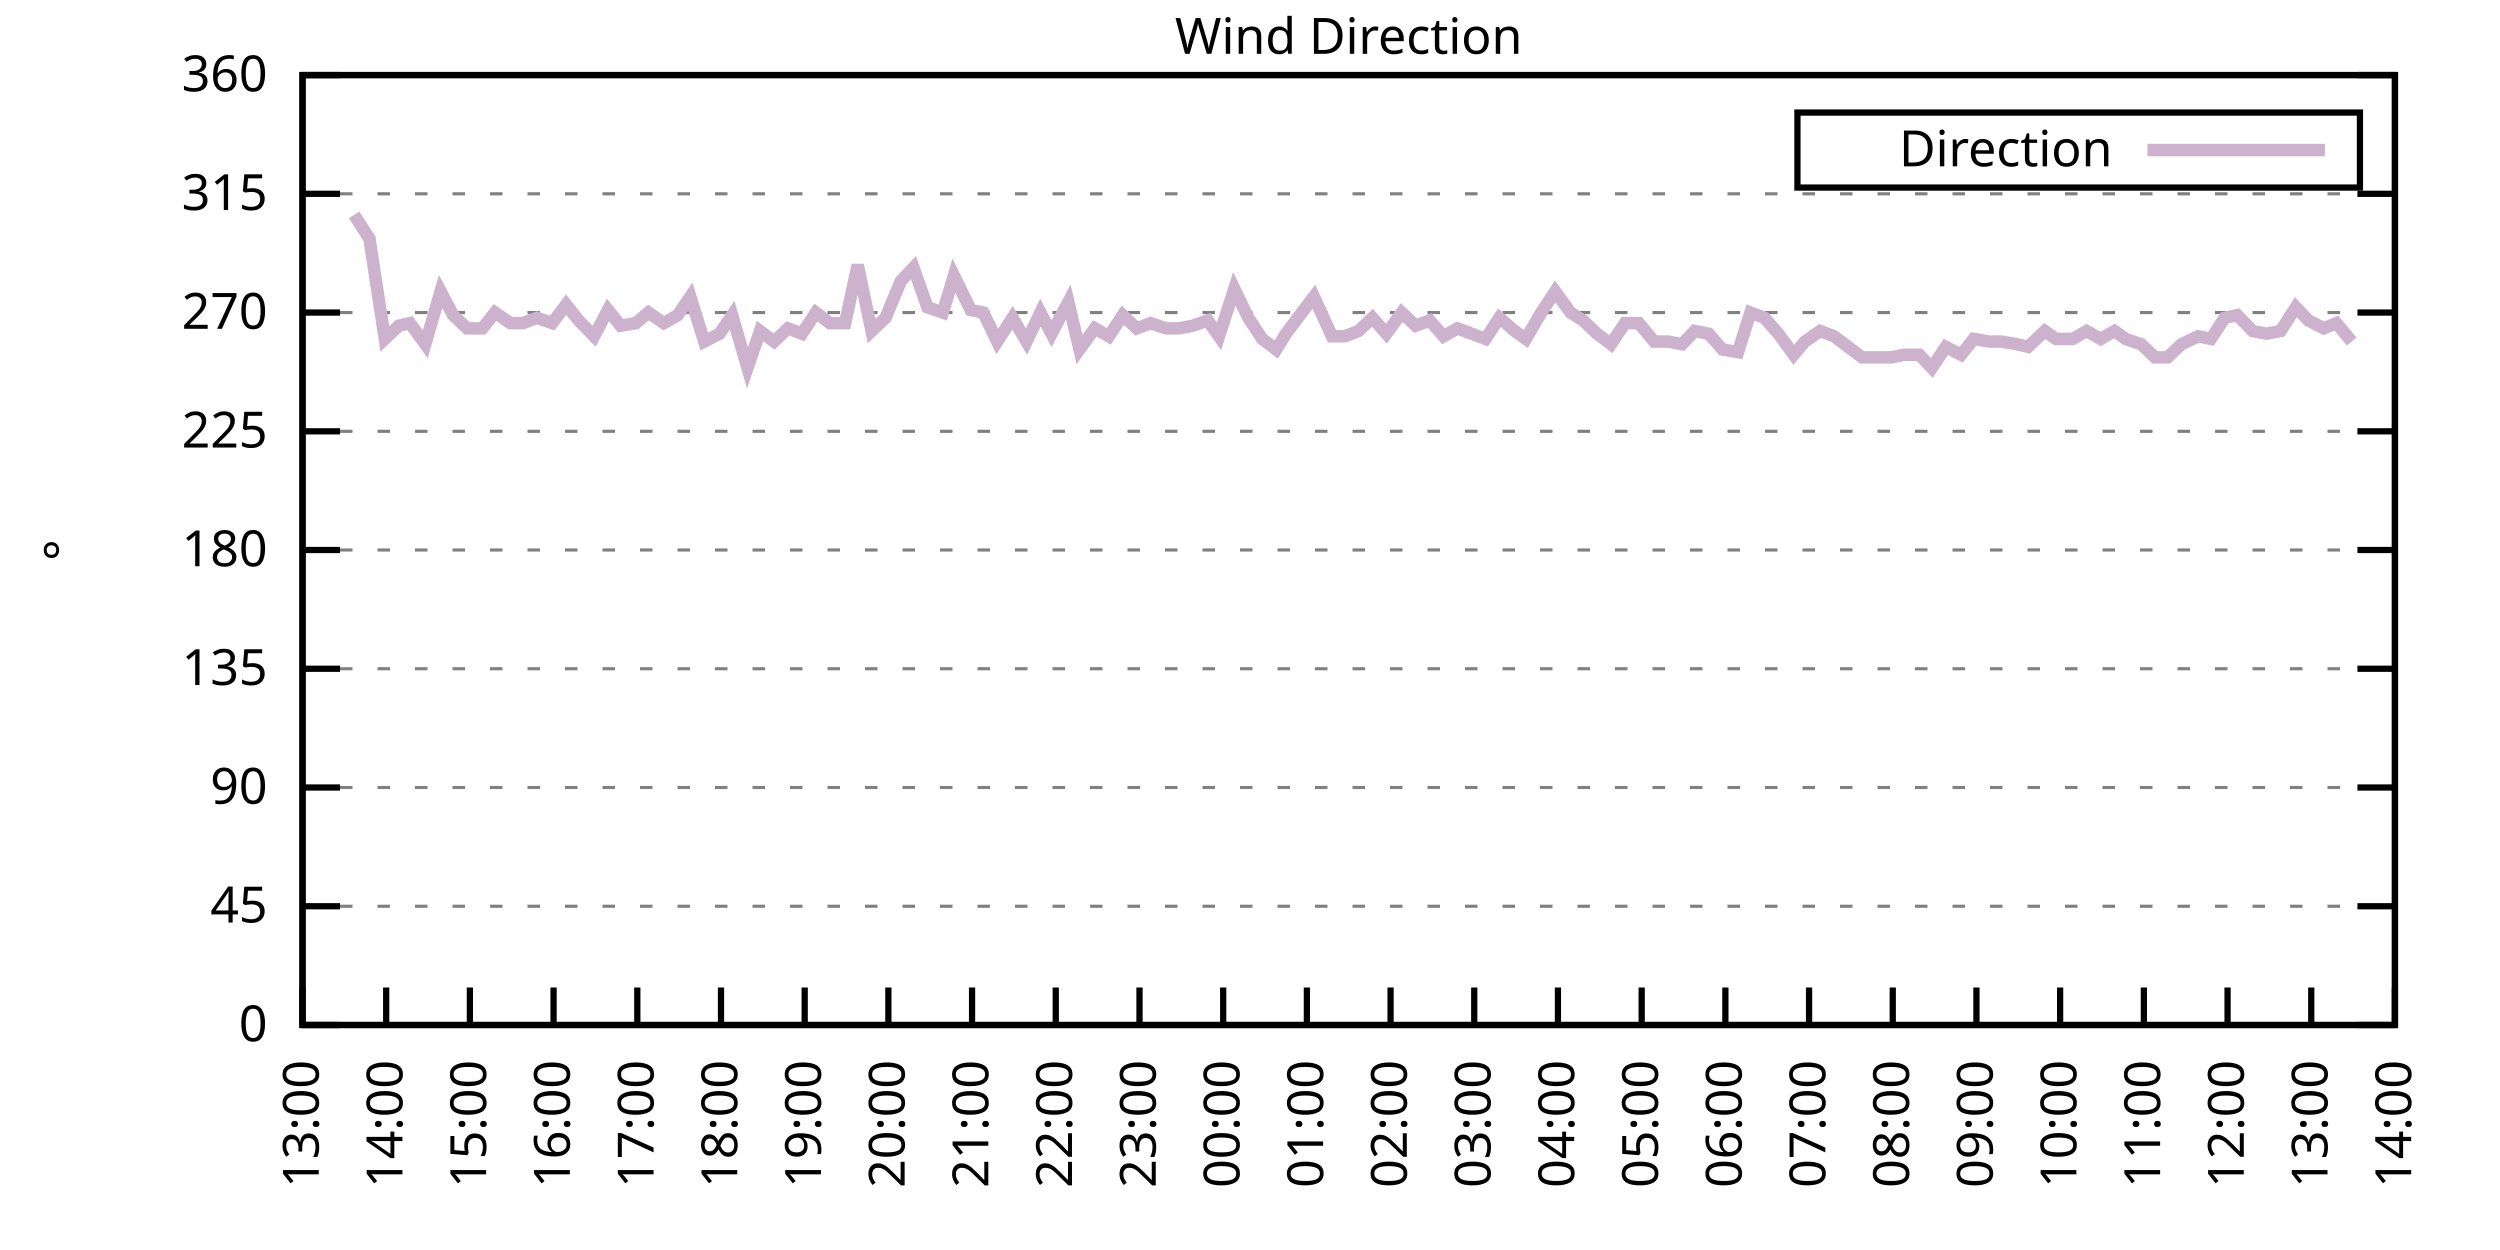
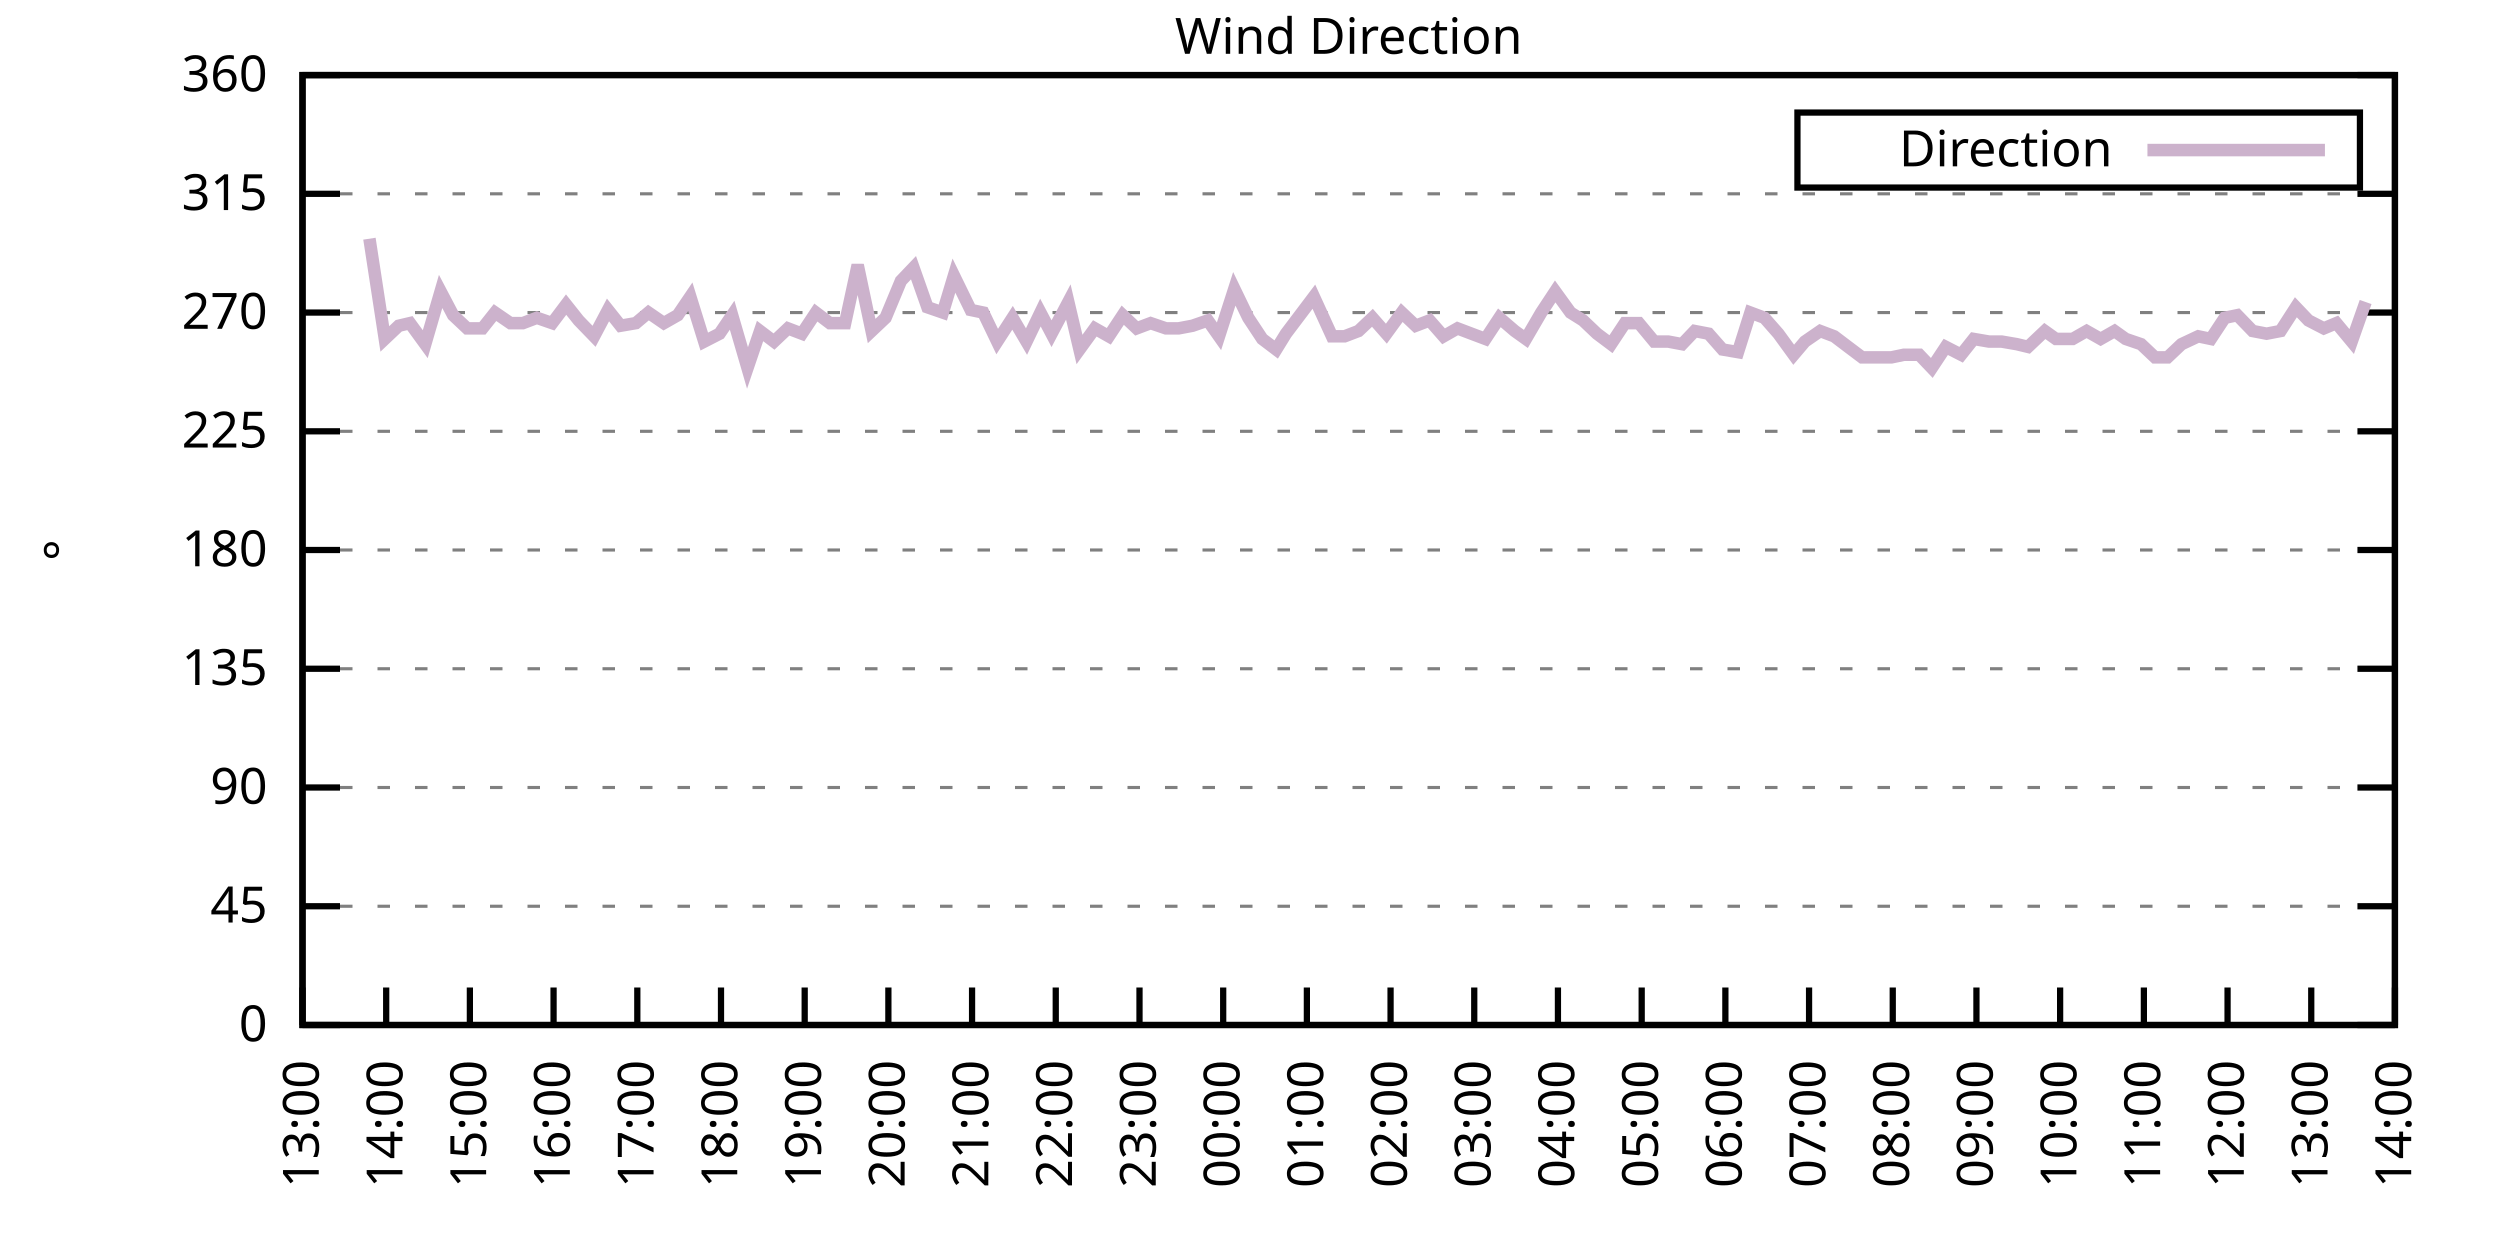
<svg xmlns="http://www.w3.org/2000/svg" xmlns:xlink="http://www.w3.org/1999/xlink" width="400" height="200" viewBox="0 0 400 200">
  <g id="gnuplot_canvas">
    <rect x="0" y="0" width="400" height="200" fill="none" />
    <defs>
      <circle id="gpDot" r="0.5" stroke-width="0.5" stroke="currentColor" />
      <path id="gpPt0" stroke-width="0.333" stroke="currentColor" d="M-1,0 h2 M0,-1 v2" />
      <path id="gpPt1" stroke-width="0.333" stroke="currentColor" d="M-1,-1 L1,1 M1,-1 L-1,1" />
      <path id="gpPt2" stroke-width="0.333" stroke="currentColor" d="M-1,0 L1,0 M0,-1 L0,1 M-1,-1 L1,1 M-1,1 L1,-1" />
      <rect id="gpPt3" stroke-width="0.333" stroke="currentColor" x="-1" y="-1" width="2" height="2" />
      <rect id="gpPt4" stroke-width="0.333" stroke="currentColor" fill="currentColor" x="-1" y="-1" width="2" height="2" />
      <circle id="gpPt5" stroke-width="0.333" stroke="currentColor" cx="0" cy="0" r="1" />
      <use xlink:href="#gpPt5" id="gpPt6" fill="currentColor" stroke="none" />
      <path id="gpPt7" stroke-width="0.333" stroke="currentColor" d="M0,-1.33 L-1.33,0.67 L1.33,0.67 z" />
      <use xlink:href="#gpPt7" id="gpPt8" fill="currentColor" stroke="none" />
      <use xlink:href="#gpPt7" id="gpPt9" stroke="currentColor" transform="rotate(180)" />
      <use xlink:href="#gpPt9" id="gpPt10" fill="currentColor" stroke="none" />
      <use xlink:href="#gpPt3" id="gpPt11" stroke="currentColor" transform="rotate(45)" />
      <use xlink:href="#gpPt11" id="gpPt12" fill="currentColor" stroke="none" />
      <path id="gpPt13" stroke-width="0.333" stroke="currentColor" d="M0,1.330 L1.265,0.411 L0.782,-1.067 L-0.782,-1.076 L-1.265,0.411 z" />
      <use xlink:href="#gpPt13" id="gpPt14" fill="currentColor" stroke="none" />
      <filter id="textbox" filterUnits="objectBoundingBox" x="0" y="0" height="1" width="1">
        <feFlood flood-color="white" flood-opacity="1" result="bgnd" />
        <feComposite in="SourceGraphic" in2="bgnd" operator="atop" />
      </filter>
      <filter id="greybox" filterUnits="objectBoundingBox" x="0" y="0" height="1" width="1">
        <feFlood flood-color="lightgrey" flood-opacity="1" result="grey" />
        <feComposite in="SourceGraphic" in2="grey" operator="atop" />
      </filter>
    </defs>
    <g fill="none" color="white" stroke="currentColor" stroke-width="1.00" stroke-linecap="butt" stroke-linejoin="miter">
</g>
    <g fill="none" color="black" stroke="currentColor" stroke-width="1.00" stroke-linecap="butt" stroke-linejoin="miter">
      <g stroke="none" shape-rendering="crispEdges">
        <polygon fill="rgb(255, 255, 255)" points="48.40,164.00 383.18,164.00 383.18,12.02 48.40,12.02 " />
      </g>
    </g>
    <g fill="none" color="black" stroke="currentColor" stroke-width="1.00" stroke-linecap="butt" stroke-linejoin="miter">
</g>
    <g fill="none" color="black" stroke="black" stroke-width="0.50" stroke-linecap="butt" stroke-linejoin="miter">
</g>
    <g fill="none" color="gray" stroke="currentColor" stroke-width="0.50" stroke-linecap="butt" stroke-linejoin="miter">
      <path stroke="gray" stroke-dasharray="2,4" class="gridline" d="M48.40,164.00 L383.19,164.00  " />
    </g>
    <g fill="none" color="gray" stroke="gray" stroke-width="1.00" stroke-linecap="butt" stroke-linejoin="miter">
</g>
    <g fill="none" color="black" stroke="currentColor" stroke-width="1.00" stroke-linecap="butt" stroke-linejoin="miter">
      <path stroke="black" d="M48.40,164.00 L54.40,164.00 M383.19,164.00 L377.19,164.00  " />
      <g transform="translate(42.80,166.60)" stroke="none" fill="black" font-family="Sans" font-size="8.00" text-anchor="end">
        <text>
          <tspan font-family="Sans"> 0</tspan>
        </text>
      </g>
    </g>
    <g fill="none" color="black" stroke="currentColor" stroke-width="1.00" stroke-linecap="butt" stroke-linejoin="miter">
</g>
    <g fill="none" color="black" stroke="black" stroke-width="0.50" stroke-linecap="butt" stroke-linejoin="miter">
</g>
    <g fill="none" color="gray" stroke="currentColor" stroke-width="0.50" stroke-linecap="butt" stroke-linejoin="miter">
      <path stroke="gray" stroke-dasharray="2,4" class="gridline" d="M48.40,145.00 L383.19,145.00  " />
    </g>
    <g fill="none" color="gray" stroke="gray" stroke-width="1.00" stroke-linecap="butt" stroke-linejoin="miter">
</g>
    <g fill="none" color="black" stroke="currentColor" stroke-width="1.00" stroke-linecap="butt" stroke-linejoin="miter">
      <path stroke="black" d="M48.40,145.00 L54.40,145.00 M383.19,145.00 L377.19,145.00  " />
      <g transform="translate(42.80,147.60)" stroke="none" fill="black" font-family="Sans" font-size="8.00" text-anchor="end">
        <text>
          <tspan font-family="Sans"> 45</tspan>
        </text>
      </g>
    </g>
    <g fill="none" color="black" stroke="currentColor" stroke-width="1.00" stroke-linecap="butt" stroke-linejoin="miter">
</g>
    <g fill="none" color="black" stroke="black" stroke-width="0.50" stroke-linecap="butt" stroke-linejoin="miter">
</g>
    <g fill="none" color="gray" stroke="currentColor" stroke-width="0.50" stroke-linecap="butt" stroke-linejoin="miter">
      <path stroke="gray" stroke-dasharray="2,4" class="gridline" d="M48.40,126.00 L383.19,126.00  " />
    </g>
    <g fill="none" color="gray" stroke="gray" stroke-width="1.00" stroke-linecap="butt" stroke-linejoin="miter">
</g>
    <g fill="none" color="black" stroke="currentColor" stroke-width="1.00" stroke-linecap="butt" stroke-linejoin="miter">
      <path stroke="black" d="M48.40,126.00 L54.40,126.00 M383.19,126.00 L377.19,126.00  " />
      <g transform="translate(42.80,128.60)" stroke="none" fill="black" font-family="Sans" font-size="8.00" text-anchor="end">
        <text>
          <tspan font-family="Sans"> 90</tspan>
        </text>
      </g>
    </g>
    <g fill="none" color="black" stroke="currentColor" stroke-width="1.00" stroke-linecap="butt" stroke-linejoin="miter">
</g>
    <g fill="none" color="black" stroke="black" stroke-width="0.50" stroke-linecap="butt" stroke-linejoin="miter">
</g>
    <g fill="none" color="gray" stroke="currentColor" stroke-width="0.50" stroke-linecap="butt" stroke-linejoin="miter">
      <path stroke="gray" stroke-dasharray="2,4" class="gridline" d="M48.40,107.00 L383.19,107.00  " />
    </g>
    <g fill="none" color="gray" stroke="gray" stroke-width="1.00" stroke-linecap="butt" stroke-linejoin="miter">
</g>
    <g fill="none" color="black" stroke="currentColor" stroke-width="1.00" stroke-linecap="butt" stroke-linejoin="miter">
      <path stroke="black" d="M48.40,107.00 L54.40,107.00 M383.19,107.00 L377.19,107.00  " />
      <g transform="translate(42.80,109.60)" stroke="none" fill="black" font-family="Sans" font-size="8.00" text-anchor="end">
        <text>
          <tspan font-family="Sans"> 135</tspan>
        </text>
      </g>
    </g>
    <g fill="none" color="black" stroke="currentColor" stroke-width="1.00" stroke-linecap="butt" stroke-linejoin="miter">
</g>
    <g fill="none" color="black" stroke="black" stroke-width="0.50" stroke-linecap="butt" stroke-linejoin="miter">
</g>
    <g fill="none" color="gray" stroke="currentColor" stroke-width="0.50" stroke-linecap="butt" stroke-linejoin="miter">
      <path stroke="gray" stroke-dasharray="2,4" class="gridline" d="M48.40,88.00 L383.19,88.00  " />
    </g>
    <g fill="none" color="gray" stroke="gray" stroke-width="1.00" stroke-linecap="butt" stroke-linejoin="miter">
</g>
    <g fill="none" color="black" stroke="currentColor" stroke-width="1.00" stroke-linecap="butt" stroke-linejoin="miter">
      <path stroke="black" d="M48.40,88.00 L54.40,88.00 M383.19,88.00 L377.19,88.00  " />
      <g transform="translate(42.80,90.60)" stroke="none" fill="black" font-family="Sans" font-size="8.00" text-anchor="end">
        <text>
          <tspan font-family="Sans"> 180</tspan>
        </text>
      </g>
    </g>
    <g fill="none" color="black" stroke="currentColor" stroke-width="1.00" stroke-linecap="butt" stroke-linejoin="miter">
</g>
    <g fill="none" color="black" stroke="black" stroke-width="0.50" stroke-linecap="butt" stroke-linejoin="miter">
</g>
    <g fill="none" color="gray" stroke="currentColor" stroke-width="0.50" stroke-linecap="butt" stroke-linejoin="miter">
      <path stroke="gray" stroke-dasharray="2,4" class="gridline" d="M48.40,69.01 L383.19,69.01  " />
    </g>
    <g fill="none" color="gray" stroke="gray" stroke-width="1.00" stroke-linecap="butt" stroke-linejoin="miter">
</g>
    <g fill="none" color="black" stroke="currentColor" stroke-width="1.00" stroke-linecap="butt" stroke-linejoin="miter">
      <path stroke="black" d="M48.40,69.01 L54.40,69.01 M383.19,69.01 L377.19,69.01  " />
      <g transform="translate(42.80,71.61)" stroke="none" fill="black" font-family="Sans" font-size="8.00" text-anchor="end">
        <text>
          <tspan font-family="Sans"> 225</tspan>
        </text>
      </g>
    </g>
    <g fill="none" color="black" stroke="currentColor" stroke-width="1.00" stroke-linecap="butt" stroke-linejoin="miter">
</g>
    <g fill="none" color="black" stroke="black" stroke-width="0.50" stroke-linecap="butt" stroke-linejoin="miter">
</g>
    <g fill="none" color="gray" stroke="currentColor" stroke-width="0.50" stroke-linecap="butt" stroke-linejoin="miter">
      <path stroke="gray" stroke-dasharray="2,4" class="gridline" d="M48.40,50.01 L383.19,50.01  " />
    </g>
    <g fill="none" color="gray" stroke="gray" stroke-width="1.00" stroke-linecap="butt" stroke-linejoin="miter">
</g>
    <g fill="none" color="black" stroke="currentColor" stroke-width="1.00" stroke-linecap="butt" stroke-linejoin="miter">
      <path stroke="black" d="M48.40,50.01 L54.40,50.01 M383.19,50.01 L377.19,50.01  " />
      <g transform="translate(42.80,52.61)" stroke="none" fill="black" font-family="Sans" font-size="8.00" text-anchor="end">
        <text>
          <tspan font-family="Sans"> 270</tspan>
        </text>
      </g>
    </g>
    <g fill="none" color="black" stroke="currentColor" stroke-width="1.00" stroke-linecap="butt" stroke-linejoin="miter">
</g>
    <g fill="none" color="black" stroke="black" stroke-width="0.50" stroke-linecap="butt" stroke-linejoin="miter">
</g>
    <g fill="none" color="gray" stroke="currentColor" stroke-width="0.50" stroke-linecap="butt" stroke-linejoin="miter">
      <path stroke="gray" stroke-dasharray="2,4" class="gridline" d="M48.40,31.01 L383.19,31.01  " />
    </g>
    <g fill="none" color="gray" stroke="gray" stroke-width="1.00" stroke-linecap="butt" stroke-linejoin="miter">
</g>
    <g fill="none" color="black" stroke="currentColor" stroke-width="1.00" stroke-linecap="butt" stroke-linejoin="miter">
      <path stroke="black" d="M48.40,31.01 L54.40,31.01 M383.19,31.01 L377.19,31.01  " />
      <g transform="translate(42.80,33.61)" stroke="none" fill="black" font-family="Sans" font-size="8.00" text-anchor="end">
        <text>
          <tspan font-family="Sans"> 315</tspan>
        </text>
      </g>
    </g>
    <g fill="none" color="black" stroke="currentColor" stroke-width="1.00" stroke-linecap="butt" stroke-linejoin="miter">
</g>
    <g fill="none" color="black" stroke="black" stroke-width="0.50" stroke-linecap="butt" stroke-linejoin="miter">
</g>
    <g fill="none" color="gray" stroke="currentColor" stroke-width="0.50" stroke-linecap="butt" stroke-linejoin="miter">
      <path stroke="gray" stroke-dasharray="2,4" class="gridline" d="M48.40,12.01 L383.19,12.01  " />
    </g>
    <g fill="none" color="gray" stroke="gray" stroke-width="1.00" stroke-linecap="butt" stroke-linejoin="miter">
</g>
    <g fill="none" color="black" stroke="currentColor" stroke-width="1.00" stroke-linecap="butt" stroke-linejoin="miter">
      <path stroke="black" d="M48.40,12.01 L54.40,12.01 M383.19,12.01 L377.19,12.01  " />
      <g transform="translate(42.80,14.61)" stroke="none" fill="black" font-family="Sans" font-size="8.00" text-anchor="end">
        <text>
          <tspan font-family="Sans"> 360</tspan>
        </text>
      </g>
    </g>
    <g fill="none" color="black" stroke="currentColor" stroke-width="1.00" stroke-linecap="butt" stroke-linejoin="miter">
      <path stroke="black" d="M48.40,164.00 L48.40,158.00  " />
      <g transform="translate(51.00,169.60) rotate(270.00)" stroke="none" fill="black" font-family="Sans" font-size="8.00" text-anchor="end">
        <text>
          <tspan font-family="Sans">13:00</tspan>
        </text>
      </g>
    </g>
    <g fill="none" color="black" stroke="currentColor" stroke-width="1.00" stroke-linecap="butt" stroke-linejoin="miter">
      <path stroke="black" d="M61.79,164.00 L61.79,158.00  " />
      <g transform="translate(64.39,169.60) rotate(270.00)" stroke="none" fill="black" font-family="Sans" font-size="8.00" text-anchor="end">
        <text>
          <tspan font-family="Sans">14:00</tspan>
        </text>
      </g>
    </g>
    <g fill="none" color="black" stroke="currentColor" stroke-width="1.00" stroke-linecap="butt" stroke-linejoin="miter">
      <path stroke="black" d="M75.18,164.00 L75.18,158.00  " />
      <g transform="translate(77.78,169.60) rotate(270.00)" stroke="none" fill="black" font-family="Sans" font-size="8.00" text-anchor="end">
        <text>
          <tspan font-family="Sans">15:00</tspan>
        </text>
      </g>
    </g>
    <g fill="none" color="black" stroke="currentColor" stroke-width="1.00" stroke-linecap="butt" stroke-linejoin="miter">
      <path stroke="black" d="M88.57,164.00 L88.57,158.00  " />
      <g transform="translate(91.17,169.60) rotate(270.00)" stroke="none" fill="black" font-family="Sans" font-size="8.00" text-anchor="end">
        <text>
          <tspan font-family="Sans">16:00</tspan>
        </text>
      </g>
    </g>
    <g fill="none" color="black" stroke="currentColor" stroke-width="1.00" stroke-linecap="butt" stroke-linejoin="miter">
      <path stroke="black" d="M101.97,164.00 L101.97,158.00  " />
      <g transform="translate(104.57,169.60) rotate(270.00)" stroke="none" fill="black" font-family="Sans" font-size="8.00" text-anchor="end">
        <text>
          <tspan font-family="Sans">17:00</tspan>
        </text>
      </g>
    </g>
    <g fill="none" color="black" stroke="currentColor" stroke-width="1.00" stroke-linecap="butt" stroke-linejoin="miter">
      <path stroke="black" d="M115.36,164.00 L115.36,158.00  " />
      <g transform="translate(117.96,169.60) rotate(270.00)" stroke="none" fill="black" font-family="Sans" font-size="8.00" text-anchor="end">
        <text>
          <tspan font-family="Sans">18:00</tspan>
        </text>
      </g>
    </g>
    <g fill="none" color="black" stroke="currentColor" stroke-width="1.00" stroke-linecap="butt" stroke-linejoin="miter">
      <path stroke="black" d="M128.75,164.00 L128.75,158.00  " />
      <g transform="translate(131.35,169.60) rotate(270.00)" stroke="none" fill="black" font-family="Sans" font-size="8.00" text-anchor="end">
        <text>
          <tspan font-family="Sans">19:00</tspan>
        </text>
      </g>
    </g>
    <g fill="none" color="black" stroke="currentColor" stroke-width="1.00" stroke-linecap="butt" stroke-linejoin="miter">
      <path stroke="black" d="M142.14,164.00 L142.14,158.00  " />
      <g transform="translate(144.74,169.60) rotate(270.00)" stroke="none" fill="black" font-family="Sans" font-size="8.00" text-anchor="end">
        <text>
          <tspan font-family="Sans">20:00</tspan>
        </text>
      </g>
    </g>
    <g fill="none" color="black" stroke="currentColor" stroke-width="1.00" stroke-linecap="butt" stroke-linejoin="miter">
      <path stroke="black" d="M155.53,164.00 L155.53,158.00  " />
      <g transform="translate(158.13,169.60) rotate(270.00)" stroke="none" fill="black" font-family="Sans" font-size="8.00" text-anchor="end">
        <text>
          <tspan font-family="Sans">21:00</tspan>
        </text>
      </g>
    </g>
    <g fill="none" color="black" stroke="currentColor" stroke-width="1.00" stroke-linecap="butt" stroke-linejoin="miter">
      <path stroke="black" d="M168.92,164.00 L168.92,158.00  " />
      <g transform="translate(171.52,169.60) rotate(270.00)" stroke="none" fill="black" font-family="Sans" font-size="8.00" text-anchor="end">
        <text>
          <tspan font-family="Sans">22:00</tspan>
        </text>
      </g>
    </g>
    <g fill="none" color="black" stroke="currentColor" stroke-width="1.00" stroke-linecap="butt" stroke-linejoin="miter">
      <path stroke="black" d="M182.32,164.00 L182.32,158.00  " />
      <g transform="translate(184.92,169.60) rotate(270.00)" stroke="none" fill="black" font-family="Sans" font-size="8.00" text-anchor="end">
        <text>
          <tspan font-family="Sans">23:00</tspan>
        </text>
      </g>
    </g>
    <g fill="none" color="black" stroke="currentColor" stroke-width="1.00" stroke-linecap="butt" stroke-linejoin="miter">
      <path stroke="black" d="M195.71,164.00 L195.71,158.00  " />
      <g transform="translate(198.31,169.60) rotate(270.00)" stroke="none" fill="black" font-family="Sans" font-size="8.00" text-anchor="end">
        <text>
          <tspan font-family="Sans">00:00</tspan>
        </text>
      </g>
    </g>
    <g fill="none" color="black" stroke="currentColor" stroke-width="1.00" stroke-linecap="butt" stroke-linejoin="miter">
      <path stroke="black" d="M209.10,164.00 L209.10,158.00  " />
      <g transform="translate(211.70,169.60) rotate(270.00)" stroke="none" fill="black" font-family="Sans" font-size="8.00" text-anchor="end">
        <text>
          <tspan font-family="Sans">01:00</tspan>
        </text>
      </g>
    </g>
    <g fill="none" color="black" stroke="currentColor" stroke-width="1.00" stroke-linecap="butt" stroke-linejoin="miter">
      <path stroke="black" d="M222.49,164.00 L222.49,158.00  " />
      <g transform="translate(225.09,169.60) rotate(270.00)" stroke="none" fill="black" font-family="Sans" font-size="8.00" text-anchor="end">
        <text>
          <tspan font-family="Sans">02:00</tspan>
        </text>
      </g>
    </g>
    <g fill="none" color="black" stroke="currentColor" stroke-width="1.00" stroke-linecap="butt" stroke-linejoin="miter">
      <path stroke="black" d="M235.88,164.00 L235.88,158.00  " />
      <g transform="translate(238.48,169.60) rotate(270.00)" stroke="none" fill="black" font-family="Sans" font-size="8.00" text-anchor="end">
        <text>
          <tspan font-family="Sans">03:00</tspan>
        </text>
      </g>
    </g>
    <g fill="none" color="black" stroke="currentColor" stroke-width="1.00" stroke-linecap="butt" stroke-linejoin="miter">
      <path stroke="black" d="M249.27,164.00 L249.27,158.00  " />
      <g transform="translate(251.87,169.60) rotate(270.00)" stroke="none" fill="black" font-family="Sans" font-size="8.00" text-anchor="end">
        <text>
          <tspan font-family="Sans">04:00</tspan>
        </text>
      </g>
    </g>
    <g fill="none" color="black" stroke="currentColor" stroke-width="1.00" stroke-linecap="butt" stroke-linejoin="miter">
      <path stroke="black" d="M262.67,164.00 L262.67,158.00  " />
      <g transform="translate(265.27,169.60) rotate(270.00)" stroke="none" fill="black" font-family="Sans" font-size="8.00" text-anchor="end">
        <text>
          <tspan font-family="Sans">05:00</tspan>
        </text>
      </g>
    </g>
    <g fill="none" color="black" stroke="currentColor" stroke-width="1.00" stroke-linecap="butt" stroke-linejoin="miter">
      <path stroke="black" d="M276.06,164.00 L276.06,158.00  " />
      <g transform="translate(278.66,169.60) rotate(270.00)" stroke="none" fill="black" font-family="Sans" font-size="8.00" text-anchor="end">
        <text>
          <tspan font-family="Sans">06:00</tspan>
        </text>
      </g>
    </g>
    <g fill="none" color="black" stroke="currentColor" stroke-width="1.00" stroke-linecap="butt" stroke-linejoin="miter">
      <path stroke="black" d="M289.45,164.00 L289.45,158.00  " />
      <g transform="translate(292.05,169.60) rotate(270.00)" stroke="none" fill="black" font-family="Sans" font-size="8.00" text-anchor="end">
        <text>
          <tspan font-family="Sans">07:00</tspan>
        </text>
      </g>
    </g>
    <g fill="none" color="black" stroke="currentColor" stroke-width="1.00" stroke-linecap="butt" stroke-linejoin="miter">
      <path stroke="black" d="M302.84,164.00 L302.84,158.00  " />
      <g transform="translate(305.44,169.60) rotate(270.00)" stroke="none" fill="black" font-family="Sans" font-size="8.00" text-anchor="end">
        <text>
          <tspan font-family="Sans">08:00</tspan>
        </text>
      </g>
    </g>
    <g fill="none" color="black" stroke="currentColor" stroke-width="1.00" stroke-linecap="butt" stroke-linejoin="miter">
      <path stroke="black" d="M316.23,164.00 L316.23,158.00  " />
      <g transform="translate(318.83,169.60) rotate(270.00)" stroke="none" fill="black" font-family="Sans" font-size="8.00" text-anchor="end">
        <text>
          <tspan font-family="Sans">09:00</tspan>
        </text>
      </g>
    </g>
    <g fill="none" color="black" stroke="currentColor" stroke-width="1.00" stroke-linecap="butt" stroke-linejoin="miter">
      <path stroke="black" d="M329.62,164.00 L329.62,158.00  " />
      <g transform="translate(332.22,169.60) rotate(270.00)" stroke="none" fill="black" font-family="Sans" font-size="8.00" text-anchor="end">
        <text>
          <tspan font-family="Sans">10:00</tspan>
        </text>
      </g>
    </g>
    <g fill="none" color="black" stroke="currentColor" stroke-width="1.00" stroke-linecap="butt" stroke-linejoin="miter">
      <path stroke="black" d="M343.02,164.00 L343.02,158.00  " />
      <g transform="translate(345.62,169.60) rotate(270.00)" stroke="none" fill="black" font-family="Sans" font-size="8.00" text-anchor="end">
        <text>
          <tspan font-family="Sans">11:00</tspan>
        </text>
      </g>
    </g>
    <g fill="none" color="black" stroke="currentColor" stroke-width="1.00" stroke-linecap="butt" stroke-linejoin="miter">
      <path stroke="black" d="M356.41,164.00 L356.41,158.00  " />
      <g transform="translate(359.01,169.60) rotate(270.00)" stroke="none" fill="black" font-family="Sans" font-size="8.00" text-anchor="end">
        <text>
          <tspan font-family="Sans">12:00</tspan>
        </text>
      </g>
    </g>
    <g fill="none" color="black" stroke="currentColor" stroke-width="1.00" stroke-linecap="butt" stroke-linejoin="miter">
      <path stroke="black" d="M369.80,164.00 L369.80,158.00  " />
      <g transform="translate(372.40,169.60) rotate(270.00)" stroke="none" fill="black" font-family="Sans" font-size="8.00" text-anchor="end">
        <text>
          <tspan font-family="Sans">13:00</tspan>
        </text>
      </g>
    </g>
    <g fill="none" color="black" stroke="currentColor" stroke-width="1.00" stroke-linecap="butt" stroke-linejoin="miter">
      <path stroke="black" d="M383.19,164.00 L383.19,158.00  " />
      <g transform="translate(385.79,169.60) rotate(270.00)" stroke="none" fill="black" font-family="Sans" font-size="8.00" text-anchor="end">
        <text>
          <tspan font-family="Sans">14:00</tspan>
        </text>
      </g>
    </g>
    <g fill="none" color="black" stroke="currentColor" stroke-width="1.00" stroke-linecap="butt" stroke-linejoin="miter">
</g>
    <g fill="none" color="black" stroke="currentColor" stroke-width="1.00" stroke-linecap="butt" stroke-linejoin="miter">
      <path stroke="black" d="M48.40,12.01 L48.40,164.00 L383.19,164.00 L383.19,12.01 L48.40,12.01 Z  " />
    </g>
    <g fill="none" color="black" stroke="currentColor" stroke-width="1.00" stroke-linecap="butt" stroke-linejoin="miter">
</g>
    <g fill="none" color="black" stroke="currentColor" stroke-width="1.00" stroke-linecap="butt" stroke-linejoin="miter">
      <path stroke="black" d="M287.59,30.01 L287.59,18.01 L377.59,18.01 L377.59,30.01 L287.59,30.01 Z  " />
    </g>
    <g id="Wind_direction_plot_1">
      <g fill="none" color="white" stroke="black" stroke-width="2.00" stroke-linecap="butt" stroke-linejoin="miter">
</g>
      <g fill="none" color="black" stroke="currentColor" stroke-width="2.00" stroke-linecap="butt" stroke-linejoin="miter">
        <g transform="translate(337.99,26.61)" stroke="none" fill="black" font-family="Sans" font-size="8.00" text-anchor="end">
          <text>
            <tspan font-family="Sans">Direction</tspan>
          </text>
        </g>
      </g>
      <g fill="none" color="black" stroke="currentColor" stroke-width="2.00" stroke-linecap="butt" stroke-linejoin="miter">
-         <path stroke="rgb(204, 178, 204)" d="M343.59,24.01 L371.99,24.01 M56.66,34.39 L59.11,38.19 L61.57,54.23 L63.80,52.12 L65.59,51.70 L68.04,55.07   L70.50,46.63 L72.50,50.43 L74.74,52.54 L77.19,52.54 L79.20,50.01 L81.66,51.70 L83.66,51.70 L85.90,50.85   L88.35,51.70 L90.58,48.74 L92.59,51.27 L95.05,53.81 L97.28,49.59 L99.29,52.12 L101.74,51.70 L103.75,50.01   L106.21,51.70 L108.44,50.43 L110.45,47.47 L112.68,54.65 L115.13,53.39 L117.14,50.43 L119.60,58.87 L121.61,52.96   L123.84,54.65 L126.07,52.54 L128.30,53.39 L130.54,50.01 L132.77,51.70 L135.22,51.70 L137.23,42.41 L139.46,52.96   L141.69,50.85 L144.15,44.94 L146.16,42.83 L148.39,49.16 L150.85,50.01 L152.63,44.10 L155.31,49.59 L157.32,50.01   L159.55,54.65 L162.01,50.85 L164.24,54.65 L166.47,50.01 L168.25,53.39 L170.93,48.32 L172.72,55.92 L175.17,52.54   L177.41,53.81 L179.64,50.43 L181.87,52.54 L184.10,51.70 L186.56,52.54 L188.57,52.54 L190.80,52.12 L193.25,51.27   L195.04,53.81 L197.49,46.21 L199.73,50.85 L201.96,54.23 L204.19,55.92 L205.75,53.39 L210.22,47.47 L213.12,53.81   L215.13,53.81 L217.36,52.96 L219.59,50.85 L221.82,53.39 L224.28,50.01 L226.51,52.12 L228.74,51.27 L230.97,53.81   L233.20,52.54 L235.44,53.39 L237.67,54.23 L239.90,50.85 L242.36,52.96 L244.14,54.23 L246.60,50.01 L248.83,46.63   L251.28,50.01 L253.29,51.27 L255.52,53.39 L257.76,55.07 L259.99,51.70 L262.22,51.70 L264.67,54.65 L266.91,54.65   L269.14,55.07 L271.15,52.96 L273.38,53.39 L275.61,55.92 L278.07,56.34 L280.07,50.01 L282.31,50.85 L284.54,53.39   L286.99,56.76 L288.78,54.65 L291.23,52.96 L293.47,53.81 L295.70,55.50 L297.93,57.18 L300.39,57.18 L302.62,57.18   L304.63,56.76 L307.08,56.76 L309.09,58.87 L311.32,55.50 L313.78,56.76 L315.79,54.23 L318.24,54.65 L320.25,54.65   L322.70,55.07 L324.49,55.50 L327.17,52.96 L328.95,54.23 L331.63,54.23 L333.86,52.96 L336.10,54.23 L338.33,52.96   L340.11,54.23 L342.57,55.07 L344.80,57.18 L346.81,57.18 L349.04,55.07 L351.72,53.81 L353.73,54.23 L355.96,50.85   L357.97,50.43 L360.42,52.96 L362.66,53.39 L364.89,52.96 L367.34,49.16 L369.35,51.27 L371.81,52.54 L373.82,51.70   L376.27,54.65  " />
+         <path stroke="rgb(204, 178, 204)" d="M343.59,24.01 L371.99,24.01 M59.11,38.19 L61.57,54.23 L63.80,52.12 L65.59,51.70 L68.04,55.07 L70.50,46.63   L72.50,50.43 L74.74,52.54 L77.19,52.54 L79.20,50.01 L81.66,51.70 L83.66,51.70 L85.90,50.85 L88.35,51.70   L90.58,48.74 L92.59,51.27 L95.05,53.81 L97.28,49.59 L99.29,52.12 L101.74,51.70 L103.75,50.01 L106.21,51.70   L108.44,50.43 L110.45,47.47 L112.68,54.65 L115.13,53.39 L117.14,50.43 L119.60,58.87 L121.61,52.96 L123.84,54.65   L126.07,52.54 L128.30,53.39 L130.54,50.01 L132.77,51.70 L135.22,51.70 L137.23,42.41 L139.46,52.96 L141.69,50.85   L144.15,44.94 L146.16,42.83 L148.39,49.16 L150.85,50.01 L152.63,44.10 L155.31,49.59 L157.32,50.01 L159.55,54.65   L162.01,50.85 L164.24,54.65 L166.47,50.01 L168.25,53.39 L170.93,48.32 L172.72,55.92 L175.17,52.54 L177.41,53.81   L179.64,50.43 L181.87,52.54 L184.10,51.70 L186.56,52.54 L188.57,52.54 L190.80,52.12 L193.25,51.27 L195.04,53.81   L197.49,46.21 L199.73,50.85 L201.96,54.23 L204.19,55.92 L205.75,53.39 L210.22,47.47 L213.12,53.81 L215.13,53.81   L217.36,52.96 L219.59,50.85 L221.82,53.39 L224.28,50.01 L226.51,52.12 L228.74,51.27 L230.97,53.81 L233.20,52.54   L235.44,53.39 L237.67,54.23 L239.90,50.85 L242.36,52.96 L244.14,54.23 L246.60,50.01 L248.83,46.63 L251.28,50.01   L253.29,51.27 L255.52,53.39 L257.76,55.07 L259.99,51.70 L262.22,51.70 L264.67,54.65 L266.91,54.65 L269.14,55.07   L271.15,52.96 L273.38,53.39 L275.61,55.92 L278.07,56.34 L280.07,50.01 L282.31,50.85 L284.54,53.39 L286.99,56.76   L288.78,54.65 L291.23,52.96 L293.47,53.81 L295.70,55.50 L297.93,57.18 L300.39,57.18 L302.62,57.18 L304.63,56.76   L307.08,56.76 L309.09,58.87 L311.32,55.50 L313.78,56.76 L315.79,54.23 L318.24,54.65 L320.25,54.65 L322.70,55.07   L324.49,55.50 L327.17,52.96 L328.95,54.23 L331.63,54.23 L333.86,52.96 L336.10,54.23 L338.33,52.96 L340.11,54.23   L342.57,55.07 L344.80,57.18 L346.81,57.18 L349.04,55.07 L351.72,53.81 L353.73,54.23 L355.96,50.85 L357.97,50.43   L360.42,52.96 L362.66,53.39 L364.89,52.96 L367.34,49.16 L369.35,51.27 L371.81,52.54 L373.82,51.70 L376.27,54.65   L378.50,48.32  " />
      </g>
    </g>
    <g fill="none" color="black" stroke="currentColor" stroke-width="2.00" stroke-linecap="butt" stroke-linejoin="miter">
</g>
    <g fill="none" color="black" stroke="black" stroke-width="1.00" stroke-linecap="butt" stroke-linejoin="miter">
</g>
    <g fill="none" color="black" stroke="currentColor" stroke-width="1.00" stroke-linecap="butt" stroke-linejoin="miter">
      <path stroke="black" d="M48.40,12.01 L48.40,164.00 L383.19,164.00 L383.19,12.01 L48.40,12.01 Z  " />
      <g transform="translate(12.80,88.01) rotate(270.00)" stroke="none" fill="black" font-family="Sans" font-size="8.00" text-anchor="middle">
        <text>
          <tspan font-family="Sans">°</tspan>
        </text>
      </g>
    </g>
    <g fill="none" color="black" stroke="currentColor" stroke-width="1.00" stroke-linecap="butt" stroke-linejoin="miter">
</g>
    <g fill="none" color="black" stroke="currentColor" stroke-width="1.00" stroke-linecap="butt" stroke-linejoin="miter">
      <g transform="translate(215.79,8.61)" stroke="none" fill="black" font-family="Sans" font-size="8.00" text-anchor="middle">
        <text>
          <tspan font-family="Sans">Wind Direction</tspan>
        </text>
      </g>
    </g>
    <g fill="none" color="black" stroke="currentColor" stroke-width="1.00" stroke-linecap="butt" stroke-linejoin="miter">
</g>
  </g>
</svg>
